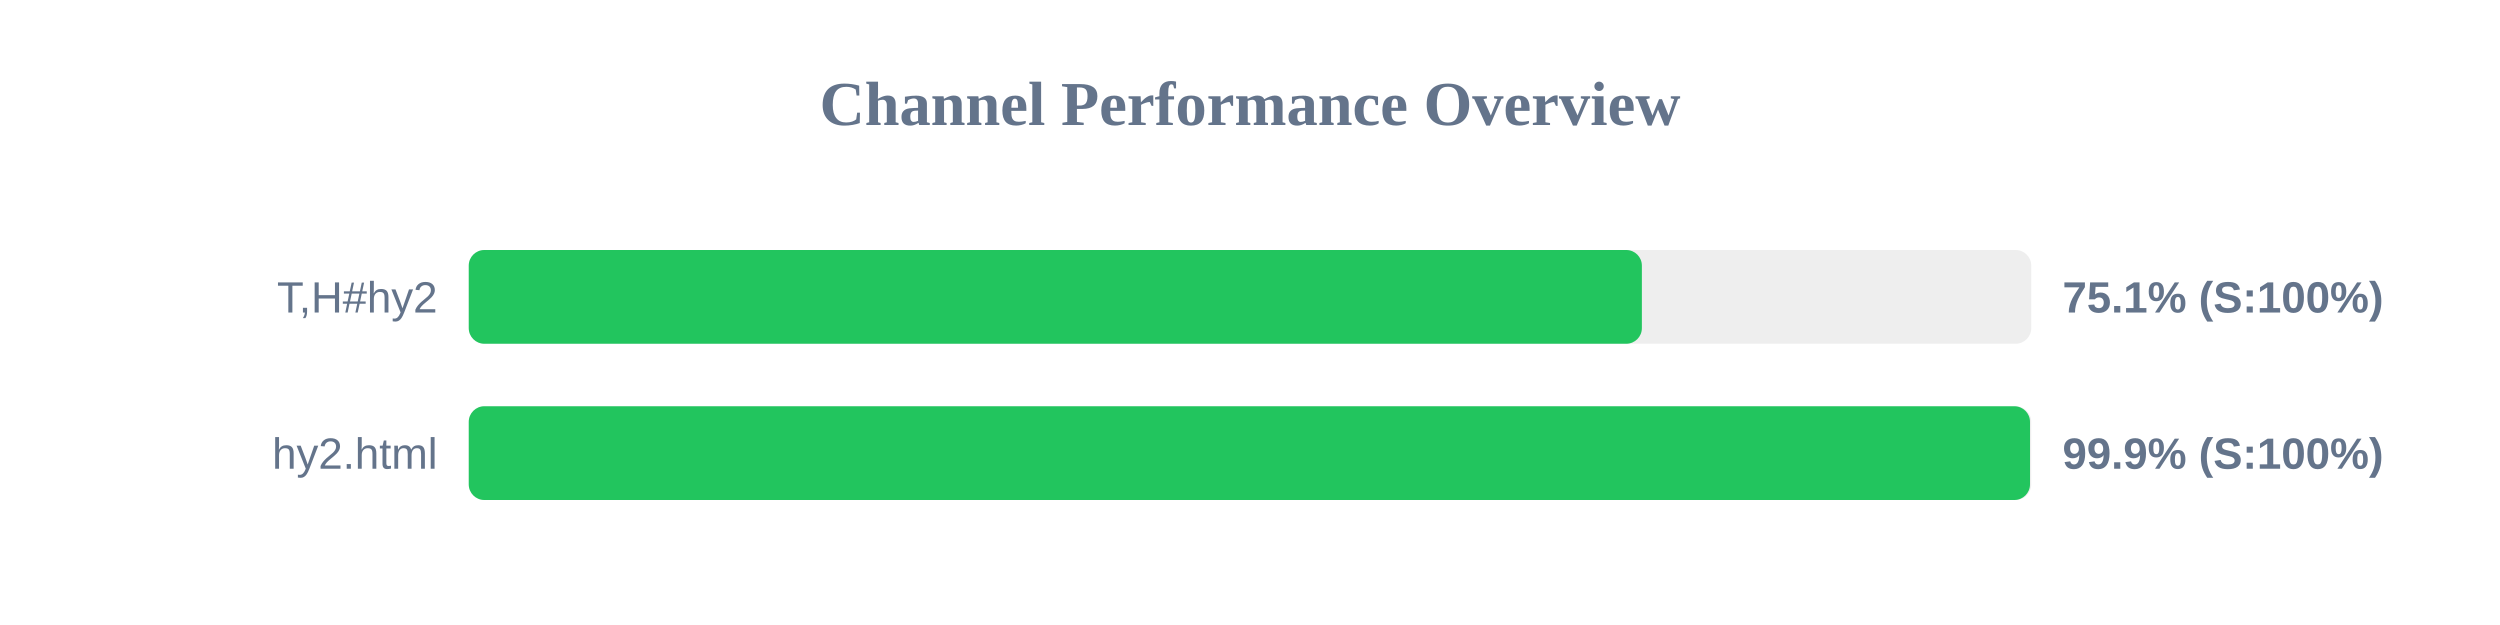
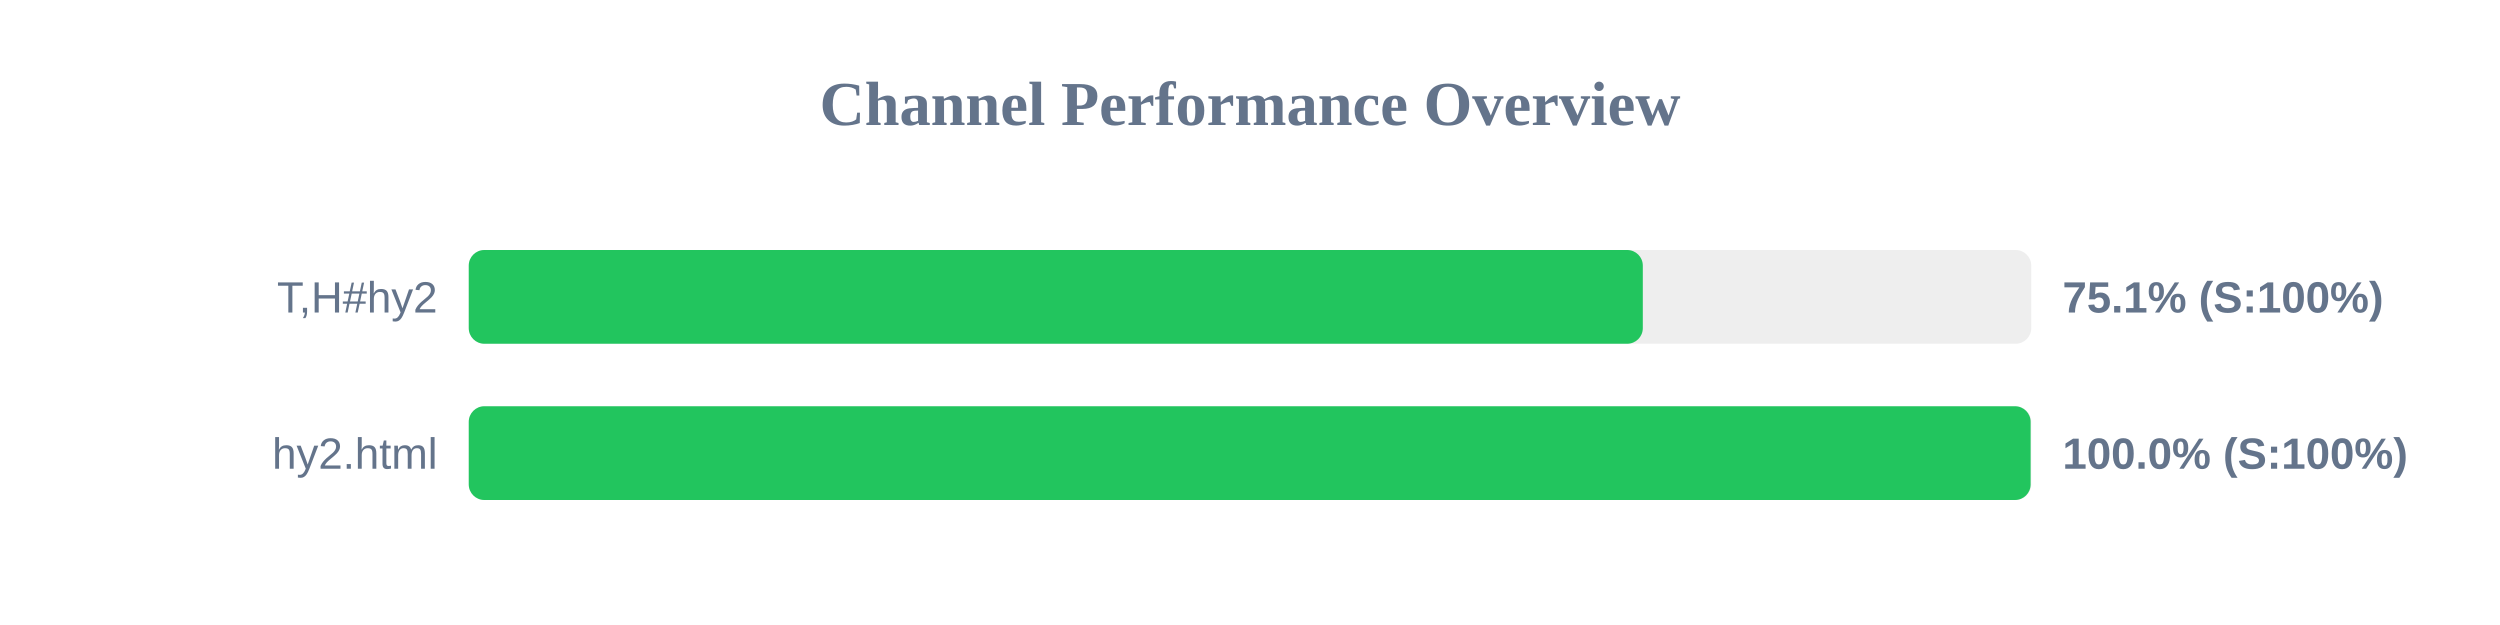
<svg xmlns="http://www.w3.org/2000/svg" width="800" height="200" version="1.1">
  <style>
        .row { font: 14px Arial; fill: #64748b; }
        .score { font: bold 14px Arial; fill: #64748b; }
    </style>
  <text x="400" y="40" text-anchor="middle" font-size="20px" font-weight="bold" fill="#64748b">Channel Performance Overview</text>
  <rect x="150" y="80" width="500" height="30" fill="#eee" rx="5" />
-   <rect x="150" y="80" width="375.4" height="30" fill="#22c55e" rx="5" />
+   <rect x="150" y="80" width="375.7" height="30" fill="#22c55e" rx="5" />
  <text x="140" y="100" text-anchor="end" class="row">T,H#hy2</text>
  <text x="660" y="100" text-anchor="start" class="score">75.1% (S:100%)</text>
  <rect x="150" y="130" width="500" height="30" fill="#eee" rx="5" />
-   <rect x="150" y="130" width="499.6" height="30" fill="#22c55e" rx="5" />
+   <rect x="150" y="130" width="499.8" height="30" fill="#22c55e" rx="5" />
  <text x="140" y="150" text-anchor="end" class="row">hy2.html</text>
-   <text x="660" y="150" text-anchor="start" class="score">99.9% (S:100%)</text>
+   <text x="660" y="150" text-anchor="start" class="score">100.0% (S:100%)</text>
</svg>
